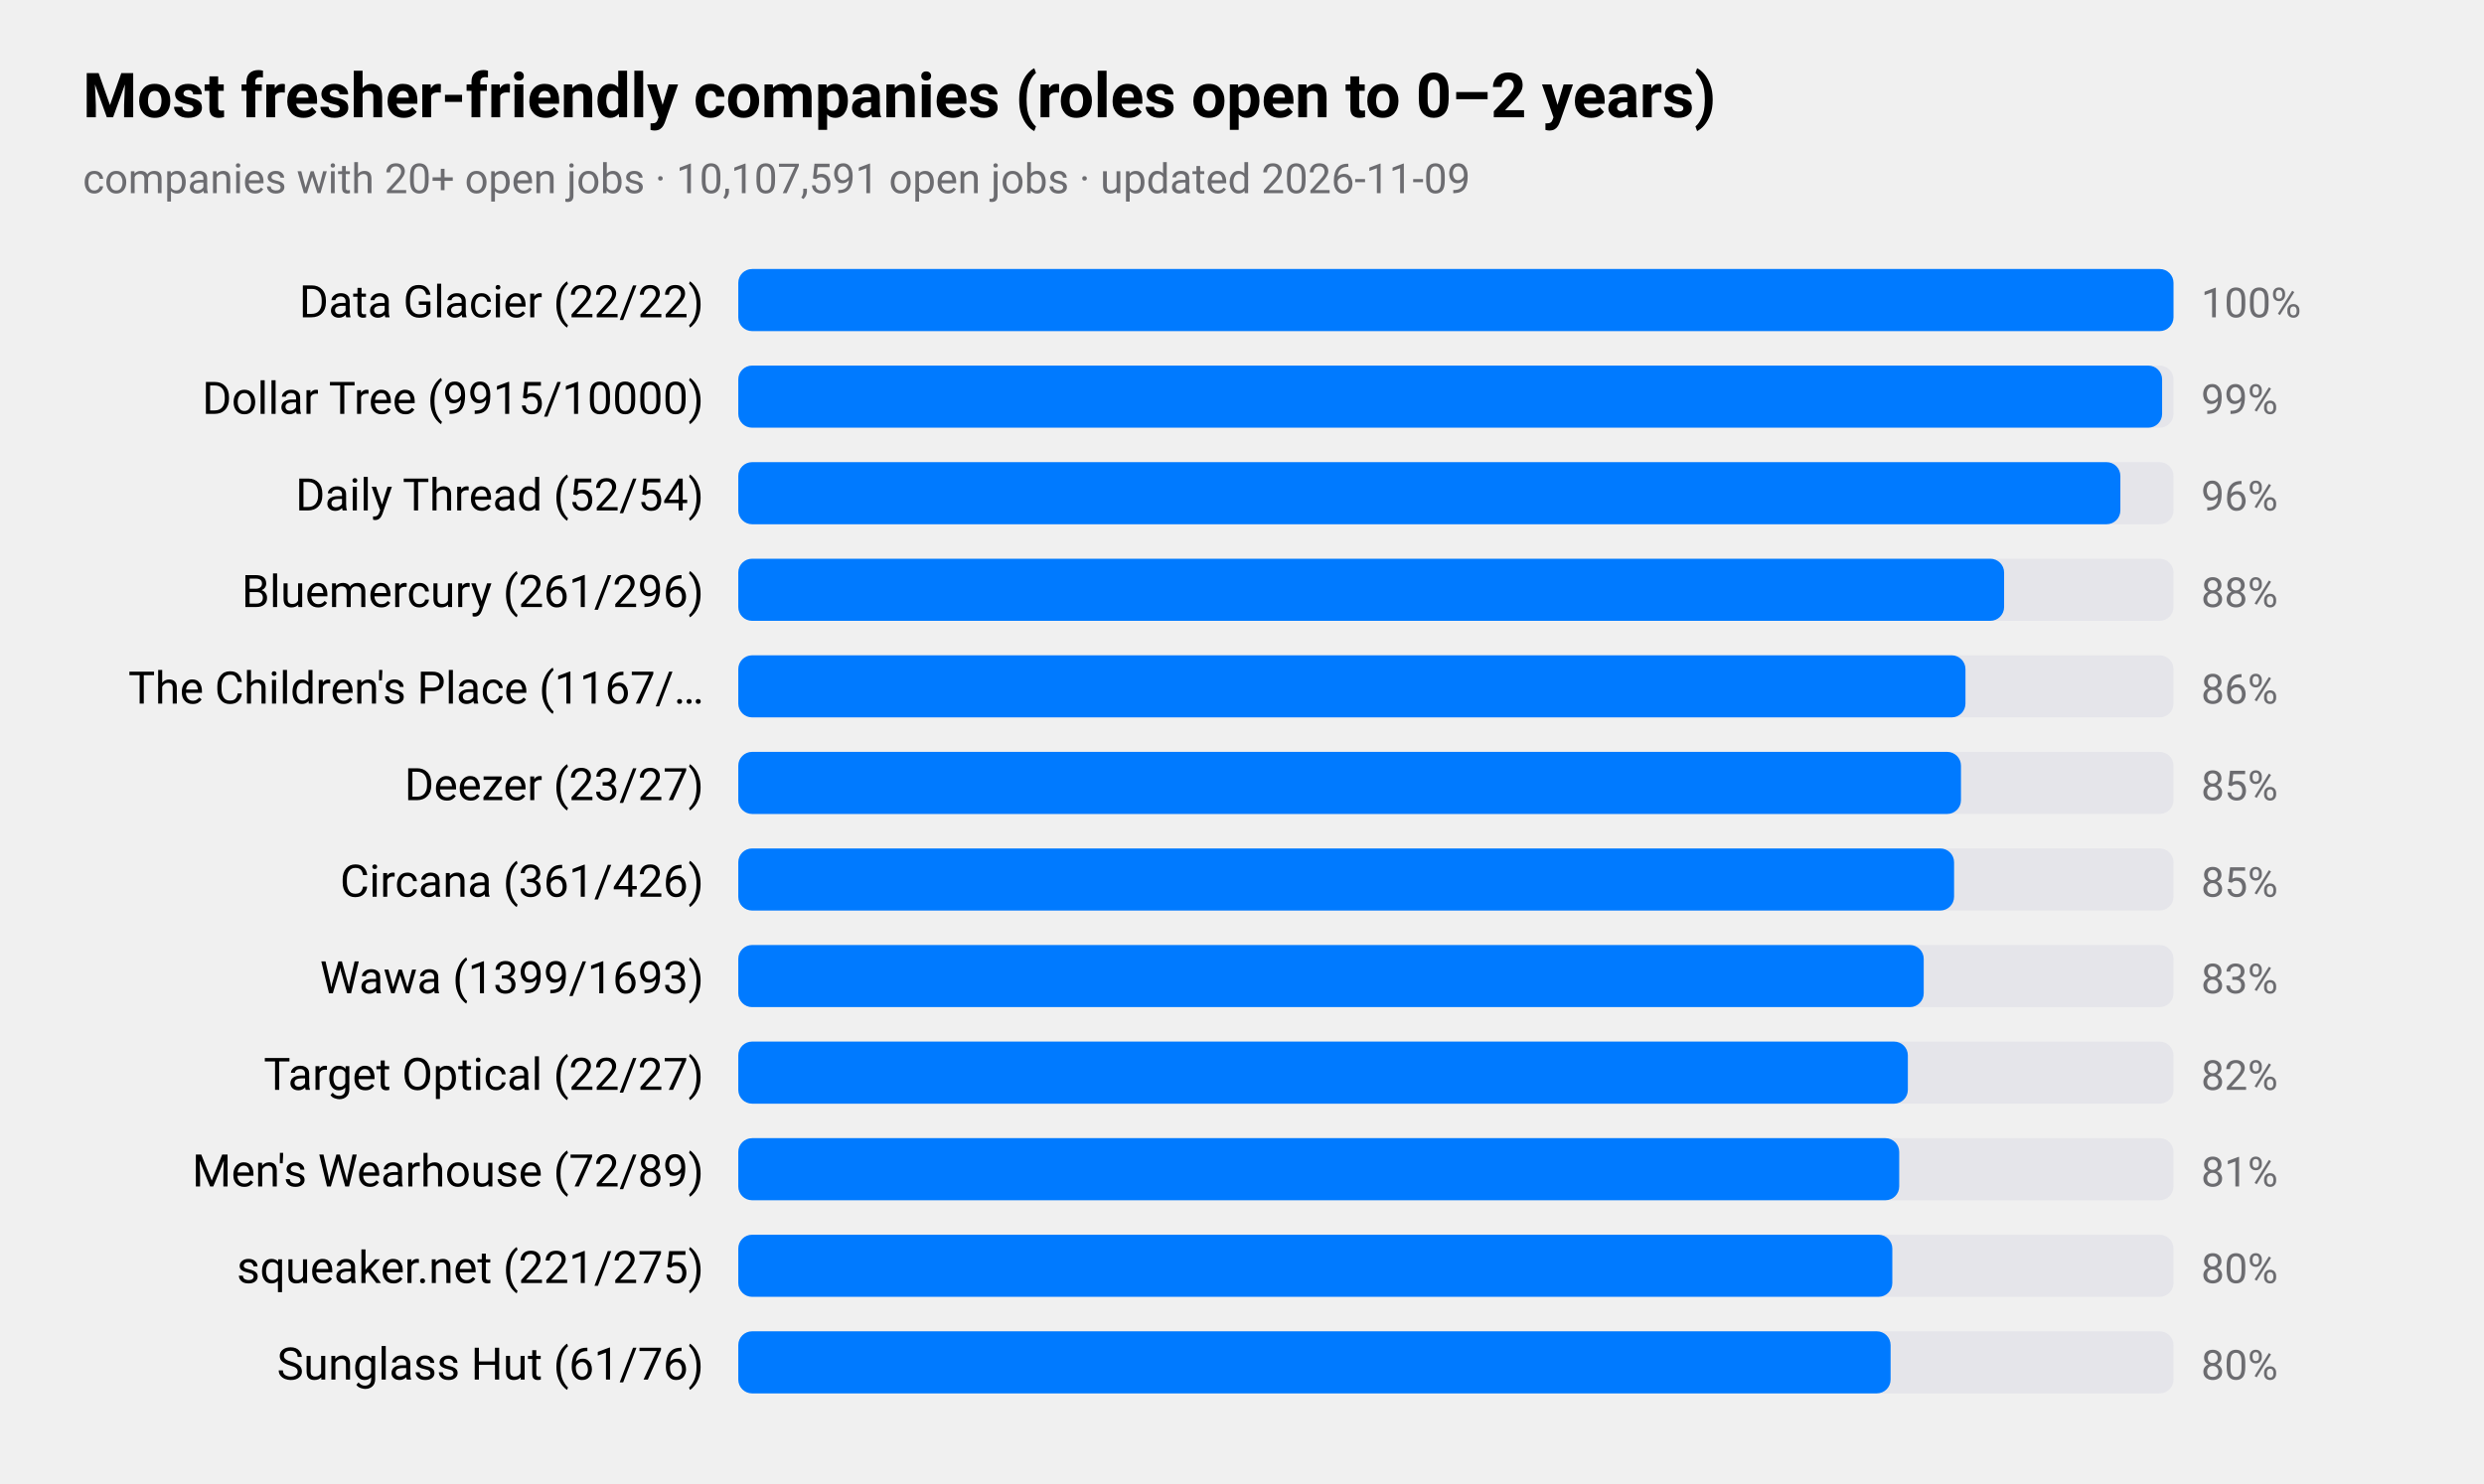
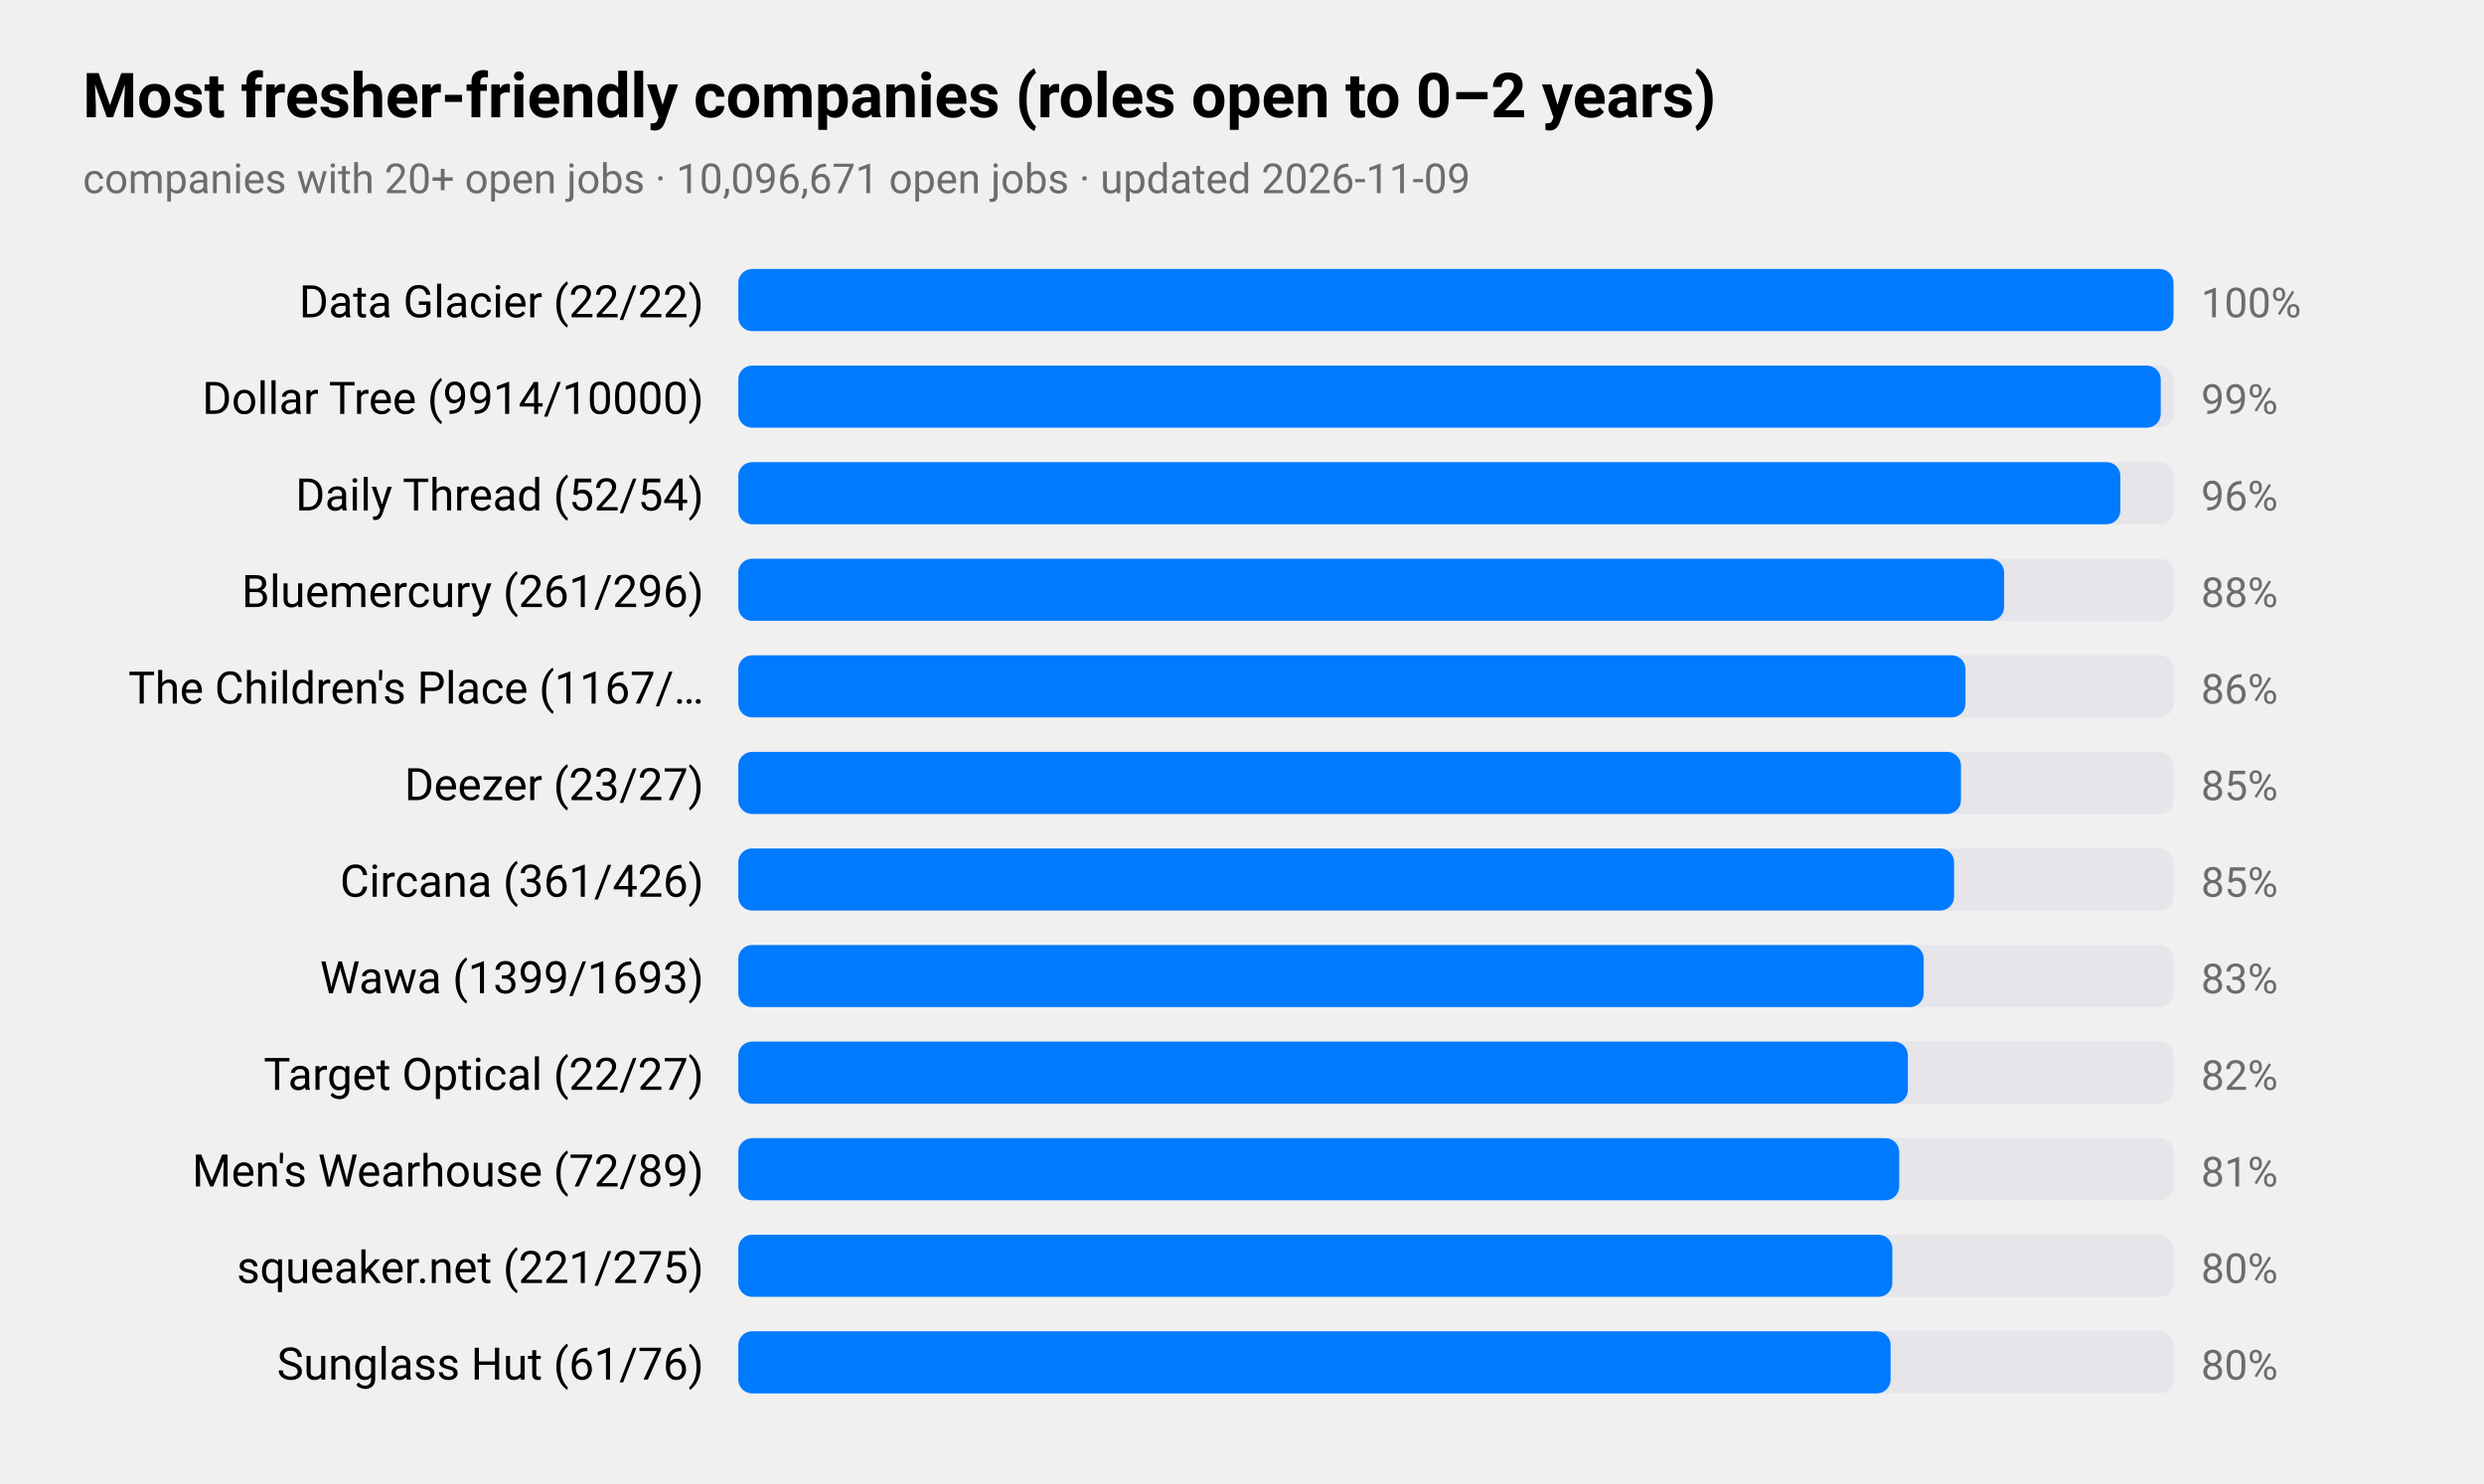
<svg xmlns="http://www.w3.org/2000/svg" viewBox="0 0 720 430" width="720" height="430" role="img" aria-label="Most fresher-friendly companies (roles open to 0–2 years)">
  <style>
text{font-family:-apple-system,BlinkMacSystemFont,"SF Pro Text","Helvetica Neue","Segoe UI",Roboto,sans-serif;fill:#000}
.sub,.val,.axis{fill:#6c6c70}.bar{fill:#007aff}.track{fill:#e5e5ea}.grid{stroke:#d1d1d6}
.l1{fill:none;stroke:#007aff;stroke-width:2.5}.d1{fill:#007aff}.l2{fill:none;stroke:#ff9500;stroke-width:2.5}.d2{fill:#ff9500}
.l3{fill:none;stroke:#34c759;stroke-width:2.5}.d3{fill:#34c759}.l4{fill:none;stroke:#af52de;stroke-width:2.5}.d4{fill:#af52de}
.l5{fill:none;stroke:#ff3b30;stroke-width:2.5}.d5{fill:#ff3b30}.l6{fill:none;stroke:#00b8d4;stroke-width:2.5}.d6{fill:#00b8d4}
@media(prefers-color-scheme:dark){text{fill:#fff}.sub,.val,.axis{fill:#98989d}.bar{fill:#0a84ff}.track{fill:#2c2c2e}.grid{stroke:#38383a}
.l1{stroke:#0a84ff}.d1{fill:#0a84ff}.l2{stroke:#ff9f0a}.d2{fill:#ff9f0a}
.l3{stroke:#30d158}.d3{fill:#30d158}.l4{stroke:#bf5af2}.d4{fill:#bf5af2}.l5{stroke:#ff453a}.d5{fill:#ff453a}.l6{stroke:#40cbe0}.d6{fill:#40cbe0}}
</style>
  <text x="24" y="34" font-size="18" font-weight="600">Most fresher-friendly companies (roles open to 0–2 years)</text>
-   <text class="sub" x="24" y="56" font-size="12">companies with 20+ open jobs · 10,107,591 open jobs · updated 2026-11-09</text>
+   <text class="sub" x="24" y="56" font-size="12">companies with 20+ open jobs · 10,096,671 open jobs · updated 2026-11-09</text>
  <text x="204" y="92" font-size="13" text-anchor="end">Data Glacier (22/22)</text>
  <rect class="track" x="214" y="78" width="416" height="18" rx="4" />
  <rect class="bar" x="214" y="78" width="416.0" height="18" rx="4" />
  <text class="val" x="638" y="92" font-size="12">100%</text>
-   <text x="204" y="120" font-size="13" text-anchor="end">Dollar Tree (9915/10000)</text>
+   <text x="204" y="120" font-size="13" text-anchor="end">Dollar Tree (9914/10000)</text>
  <rect class="track" x="214" y="106" width="416" height="18" rx="4" />
-   <rect class="bar" x="214" y="106" width="412.7" height="18" rx="4" />
+   <rect class="bar" x="214" y="106" width="412.3" height="18" rx="4" />
  <text class="val" x="638" y="120" font-size="12">99%</text>
  <text x="204" y="148" font-size="13" text-anchor="end">Daily Thread (52/54)</text>
  <rect class="track" x="214" y="134" width="416" height="18" rx="4" />
  <rect class="bar" x="214" y="134" width="400.6" height="18" rx="4" />
  <text class="val" x="638" y="148" font-size="12">96%</text>
  <text x="204" y="176" font-size="13" text-anchor="end">Bluemercury (261/296)</text>
  <rect class="track" x="214" y="162" width="416" height="18" rx="4" />
  <rect class="bar" x="214" y="162" width="366.9" height="18" rx="4" />
  <text class="val" x="638" y="176" font-size="12">88%</text>
  <text x="204" y="204" font-size="13" text-anchor="end">The Children's Place (1167/…</text>
  <rect class="track" x="214" y="190" width="416" height="18" rx="4" />
  <rect class="bar" x="214" y="190" width="355.7" height="18" rx="4" />
  <text class="val" x="638" y="204" font-size="12">86%</text>
  <text x="204" y="232" font-size="13" text-anchor="end">Deezer (23/27)</text>
  <rect class="track" x="214" y="218" width="416" height="18" rx="4" />
  <rect class="bar" x="214" y="218" width="354.4" height="18" rx="4" />
  <text class="val" x="638" y="232" font-size="12">85%</text>
  <text x="204" y="260" font-size="13" text-anchor="end">Circana (361/426)</text>
  <rect class="track" x="214" y="246" width="416" height="18" rx="4" />
  <rect class="bar" x="214" y="246" width="352.4" height="18" rx="4" />
  <text class="val" x="638" y="260" font-size="12">85%</text>
  <text x="204" y="288" font-size="13" text-anchor="end">Wawa (1399/1693)</text>
  <rect class="track" x="214" y="274" width="416" height="18" rx="4" />
  <rect class="bar" x="214" y="274" width="343.6" height="18" rx="4" />
  <text class="val" x="638" y="288" font-size="12">83%</text>
  <text x="204" y="316" font-size="13" text-anchor="end">Target Optical (22/27)</text>
  <rect class="track" x="214" y="302" width="416" height="18" rx="4" />
  <rect class="bar" x="214" y="302" width="339.0" height="18" rx="4" />
  <text class="val" x="638" y="316" font-size="12">82%</text>
  <text x="204" y="344" font-size="13" text-anchor="end">Men's Wearhouse (72/89)</text>
  <rect class="track" x="214" y="330" width="416" height="18" rx="4" />
  <rect class="bar" x="214" y="330" width="336.5" height="18" rx="4" />
  <text class="val" x="638" y="344" font-size="12">81%</text>
  <text x="204" y="372" font-size="13" text-anchor="end">squeaker.net (221/275)</text>
  <rect class="track" x="214" y="358" width="416" height="18" rx="4" />
  <rect class="bar" x="214" y="358" width="334.5" height="18" rx="4" />
  <text class="val" x="638" y="372" font-size="12">80%</text>
  <text x="204" y="400" font-size="13" text-anchor="end">Sunglass Hut (61/76)</text>
  <rect class="track" x="214" y="386" width="416" height="18" rx="4" />
  <rect class="bar" x="214" y="386" width="334.0" height="18" rx="4" />
  <text class="val" x="638" y="400" font-size="12">80%</text>
</svg>
